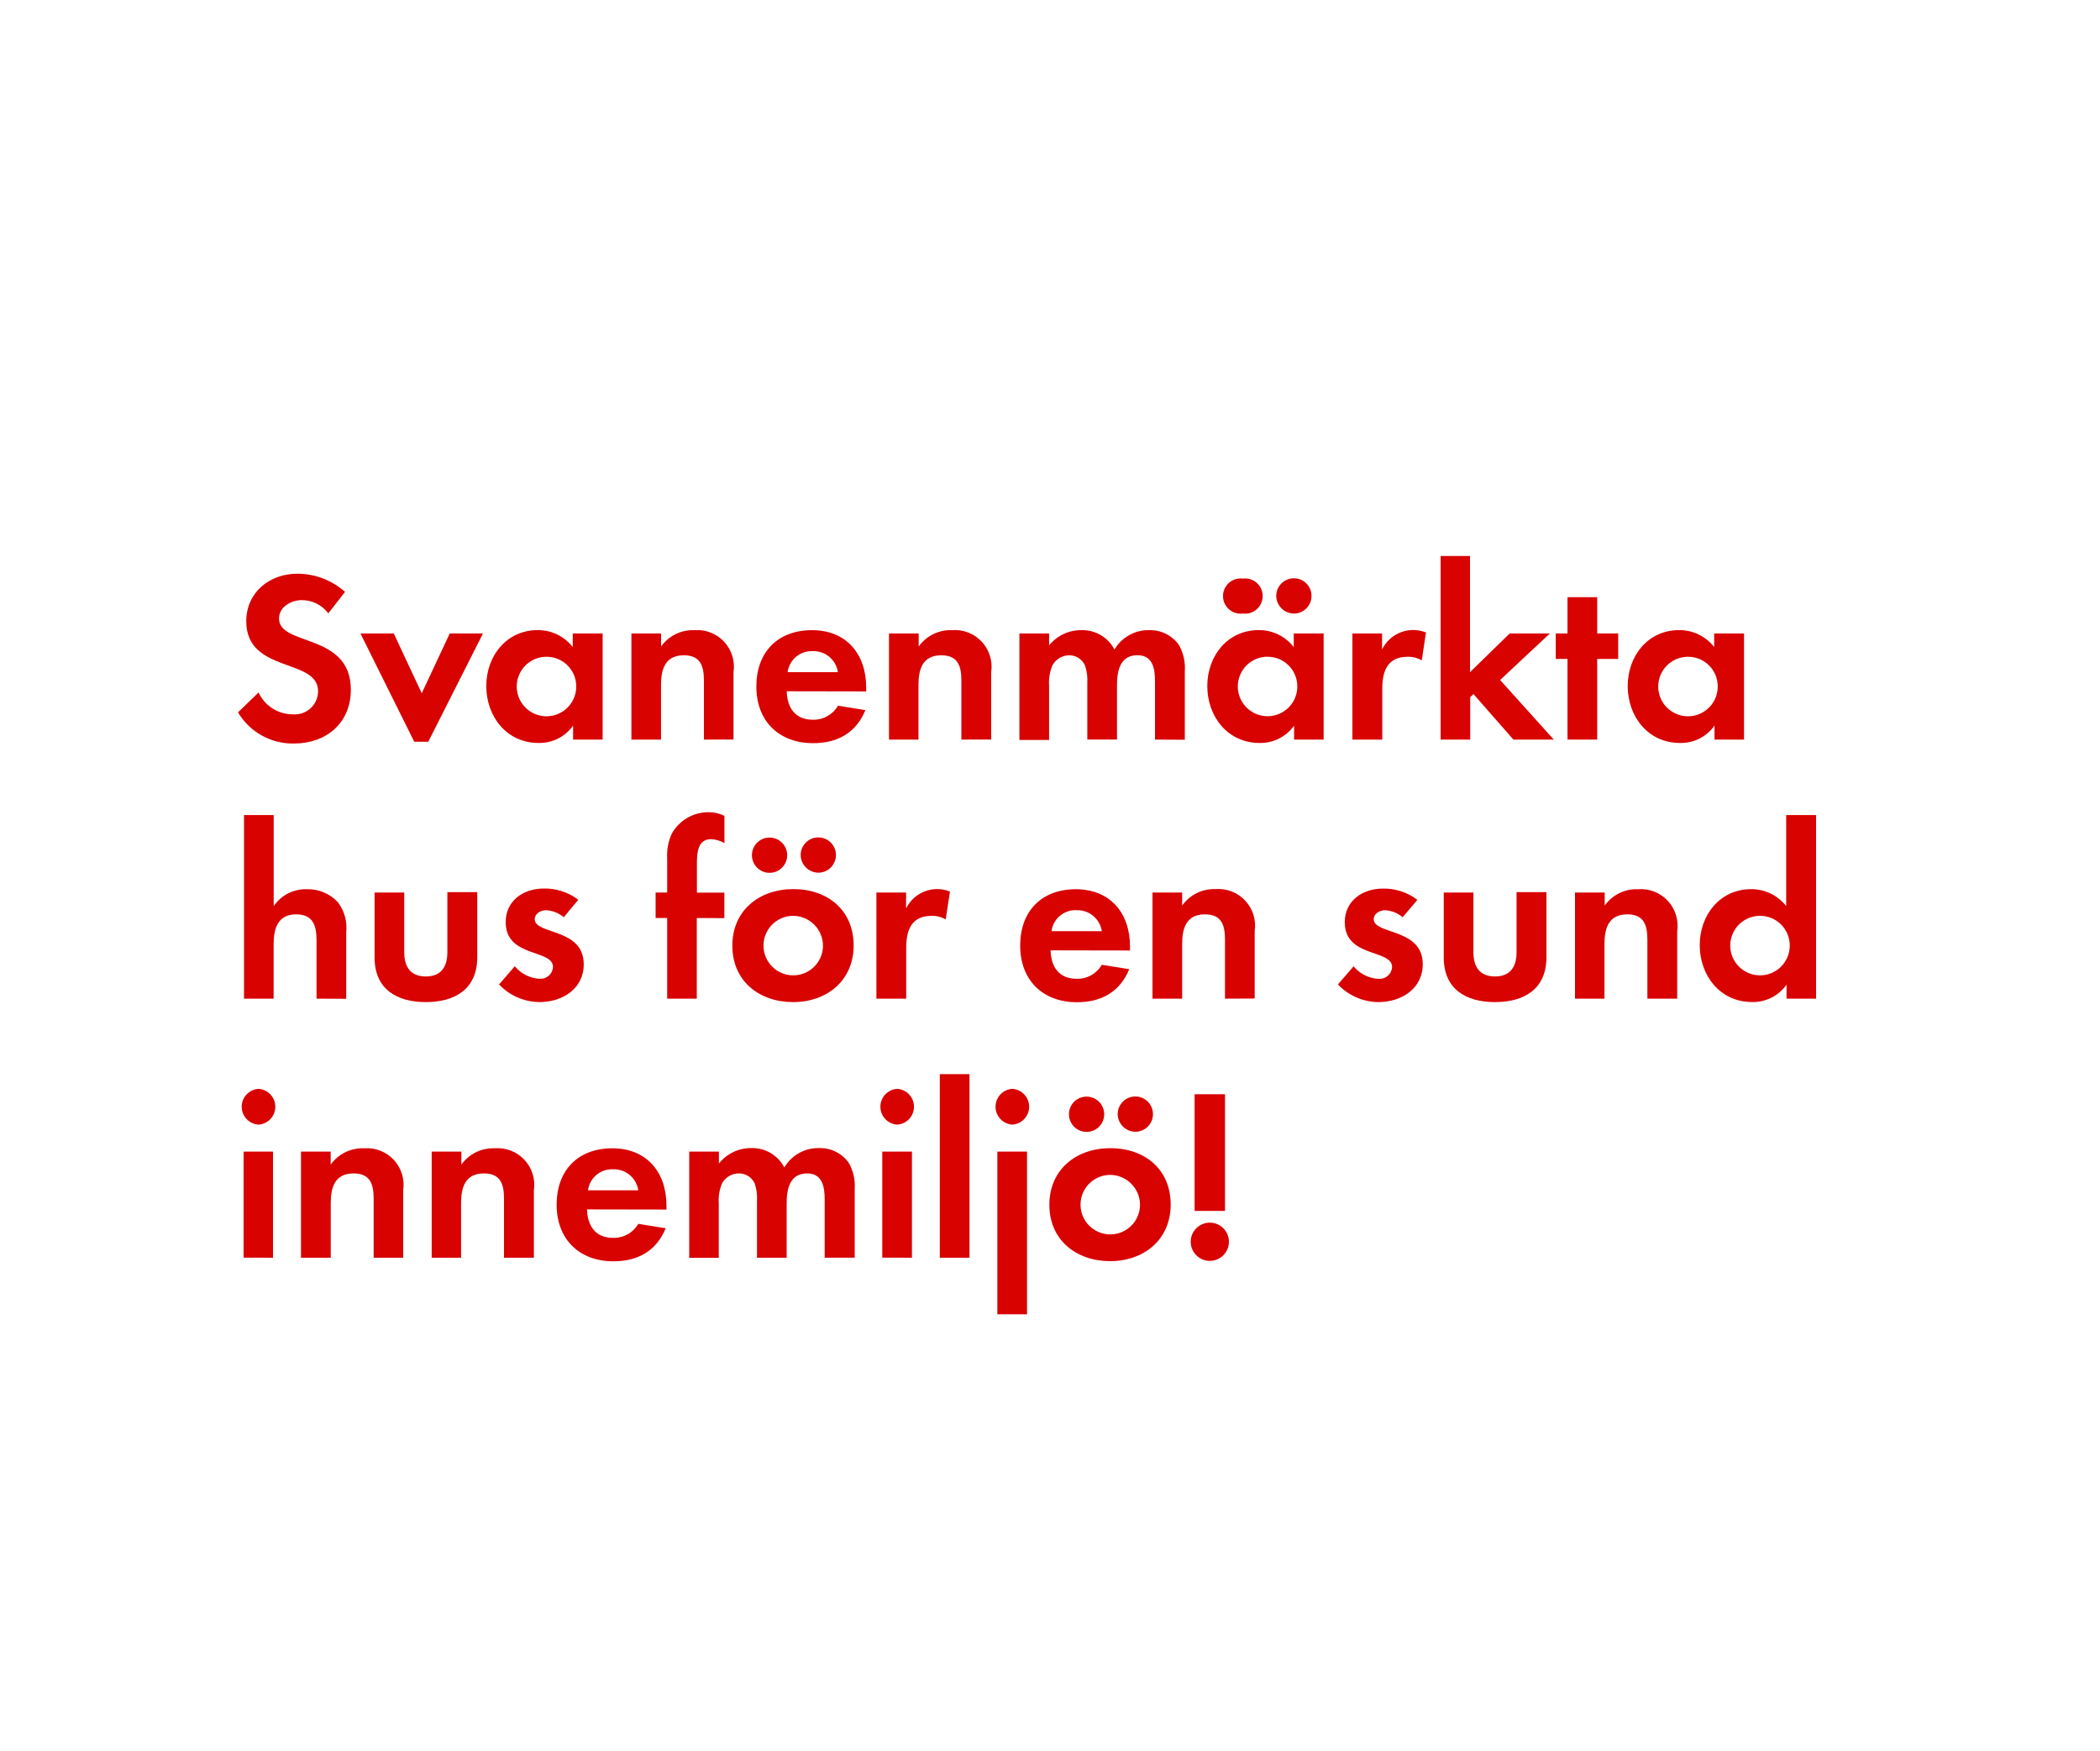
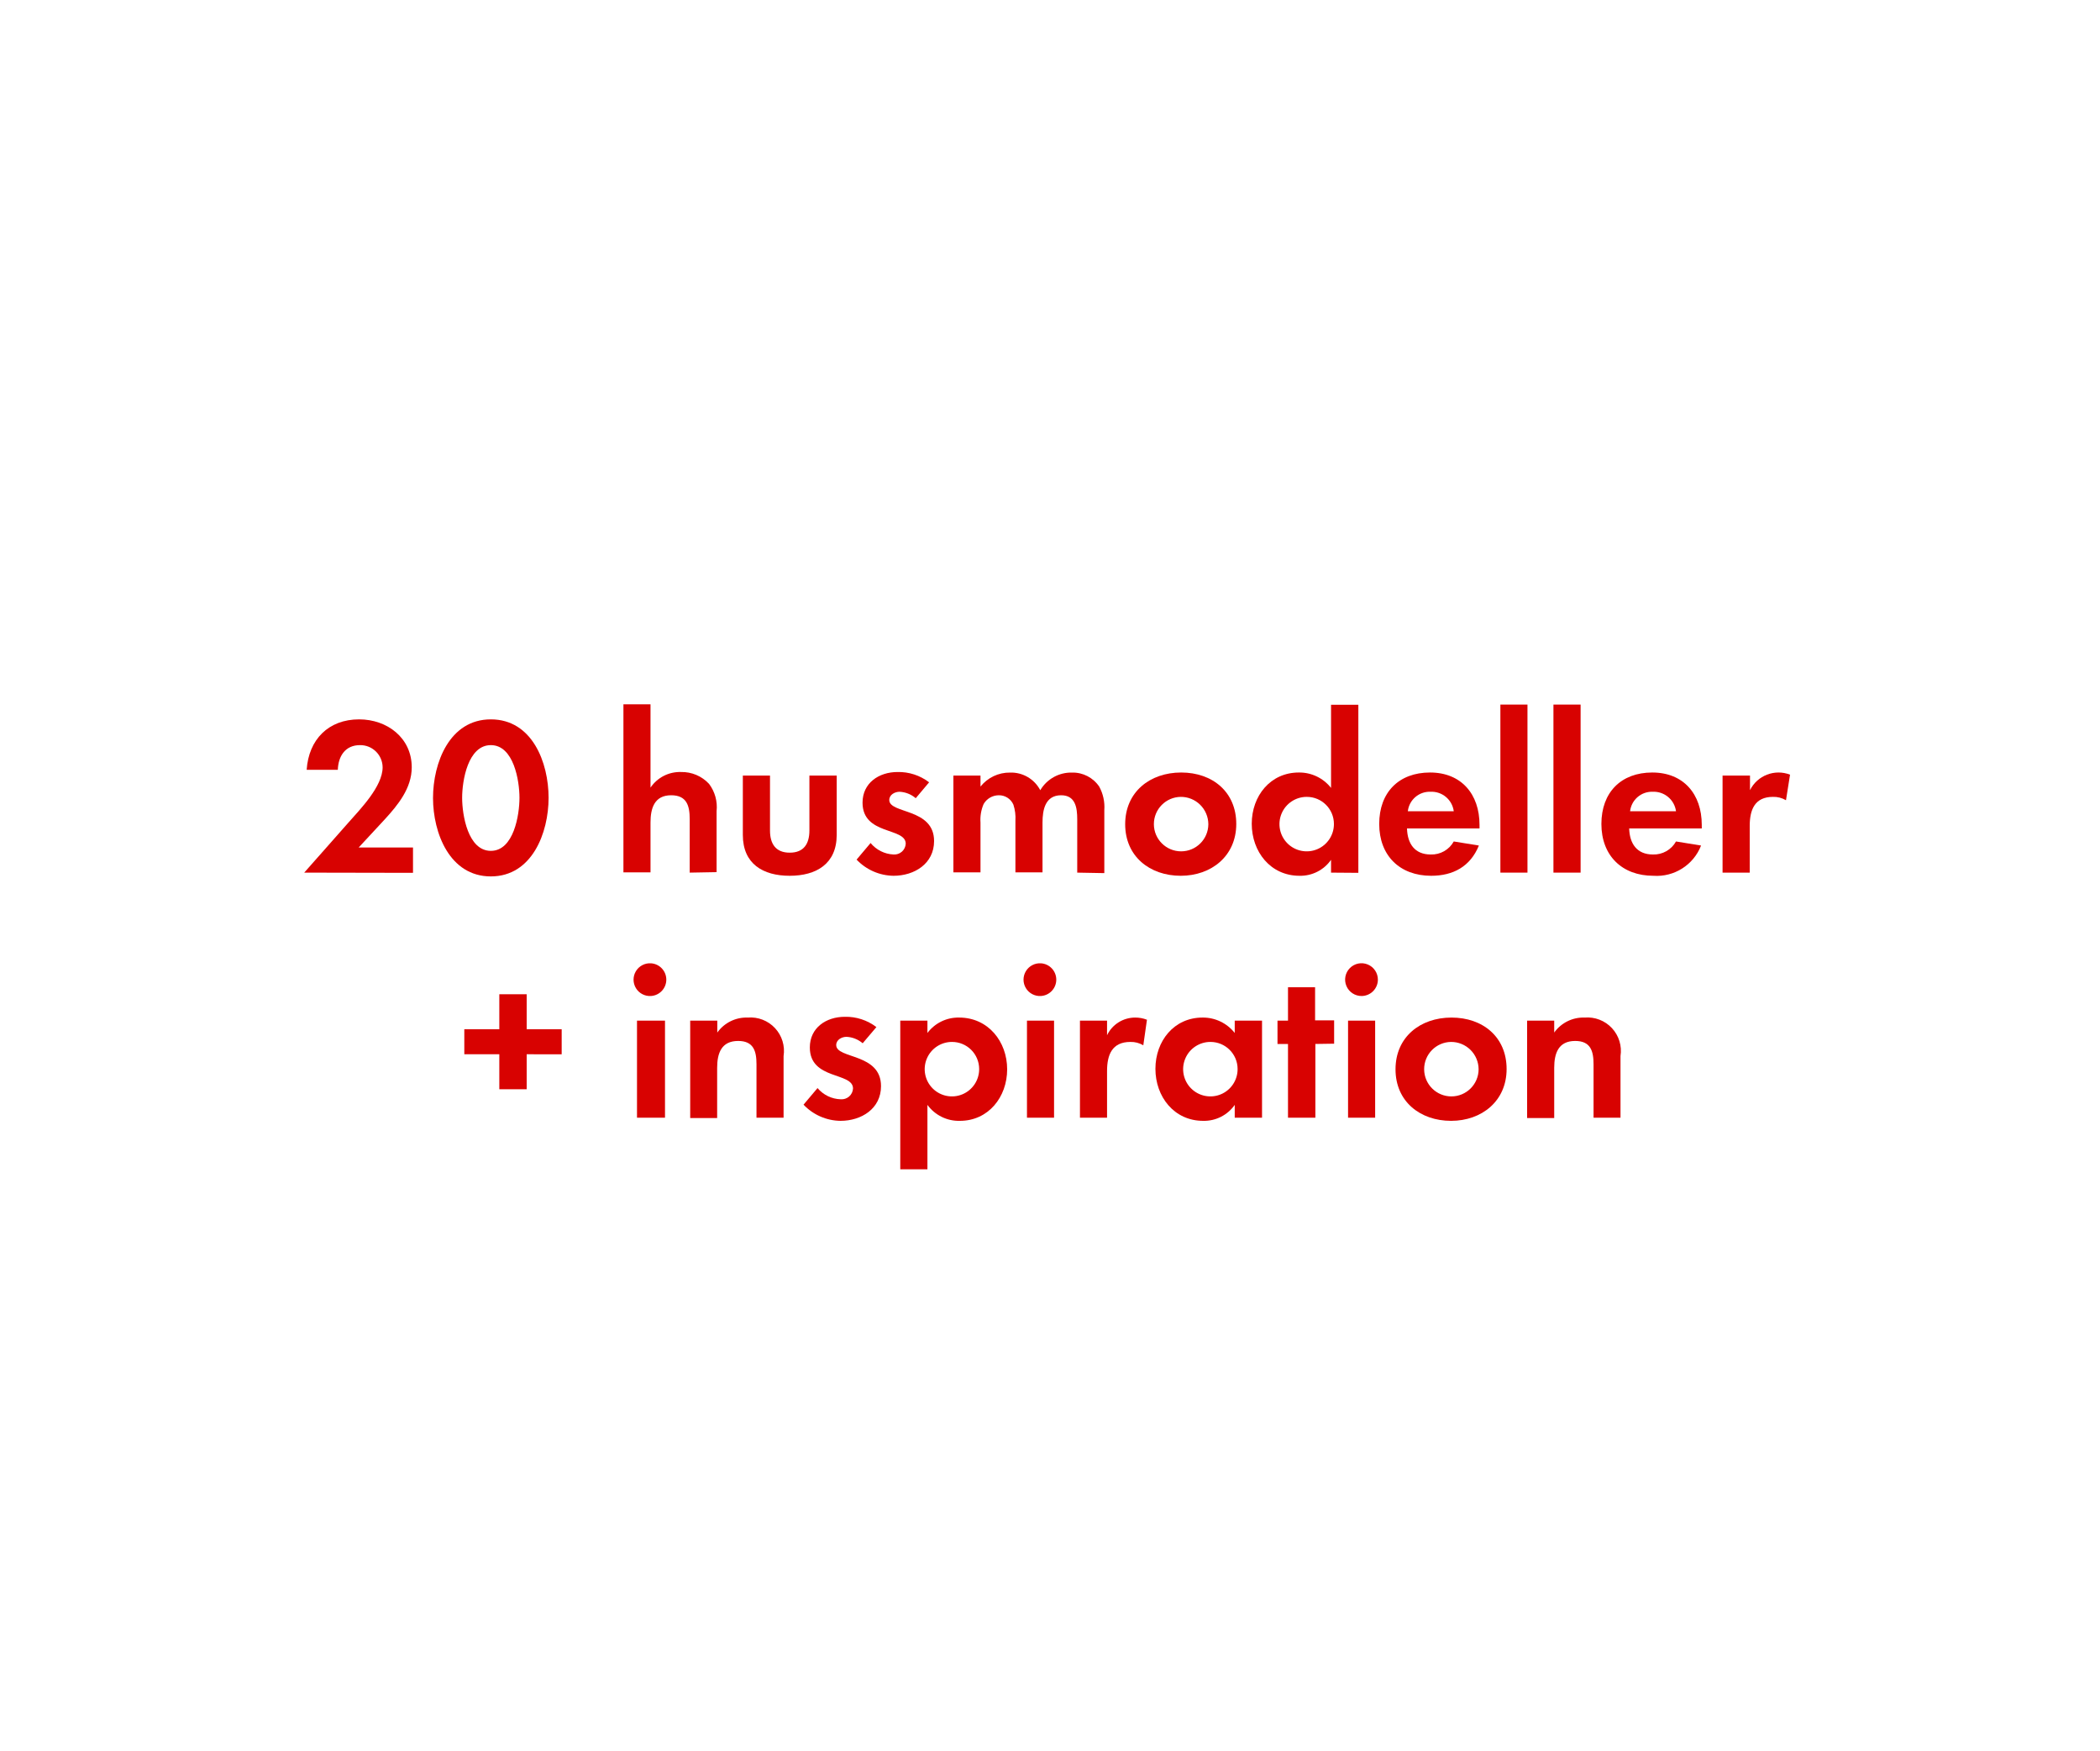
<svg xmlns="http://www.w3.org/2000/svg" id="Layer_1" data-name="Layer 1" viewBox="0 0 300 250">
  <defs>
    <style>.cls-1{fill:#d80201;}</style>
  </defs>
-   <path class="cls-1" d="M42,106.19a9.09,9.09,0,0,1-8-4.45l2.94-2.84a5.35,5.35,0,0,0,4.9,3.12,3.32,3.32,0,0,0,3.6-3.29c0-4.8-10.26-2.52-10.26-10,0-4.13,3.33-6.79,7.28-6.79a10.23,10.23,0,0,1,6.83,2.59L46.9,87.6a4.72,4.72,0,0,0-3.78-1.89c-1.5,0-3.26.94-3.26,2.63,0,4,10.26,2,10.26,10.15C50.13,103.25,46.62,106.19,42,106.19Z" />
-   <path class="cls-1" d="M61.18,105.94h-2L51.49,90.47h4.76l4,8.54,4-8.54H69Z" />
-   <path class="cls-1" d="M81.87,105.63v-2a5.86,5.86,0,0,1-4.94,2.48c-4.55,0-7.46-3.78-7.46-8.12s2.91-8,7.35-8a6.31,6.31,0,0,1,5,2.42V90.47h4.27v15.16ZM78.09,93.8A4.25,4.25,0,1,0,82.32,98,4.23,4.23,0,0,0,78.09,93.8Z" />
-   <path class="cls-1" d="M100.56,105.63v-8.4c0-2.07-.46-3.64-2.87-3.64-2.63,0-3.26,1.93-3.26,4.2v7.84H90.2V90.47h4.24v1.86A5.59,5.59,0,0,1,99.19,90a5.24,5.24,0,0,1,5.6,6v9.62Z" />
-   <path class="cls-1" d="M112.39,98.73c.07,2.34,1.19,4.06,3.71,4.06a4,4,0,0,0,3.61-2l3.92.63c-1.33,3.25-4,4.72-7.46,4.72-4.9,0-8.12-3.15-8.12-8.09S111.13,90,116,90s7.74,3.36,7.74,8.19v.56ZM116.06,93a3.44,3.44,0,0,0-3.54,3h7.18A3.51,3.51,0,0,0,116.06,93Z" />
-   <path class="cls-1" d="M137.34,105.63v-8.4c0-2.07-.46-3.64-2.87-3.64-2.63,0-3.26,1.93-3.26,4.2v7.84H127V90.47h4.24v1.86A5.59,5.59,0,0,1,136,90a5.24,5.24,0,0,1,5.6,6v9.62Z" />
-   <path class="cls-1" d="M165,105.63V97.33c0-1.79-.28-3.75-2.52-3.75-2.49,0-2.91,2.28-2.91,4.27v7.77h-4.24V97.58a6.74,6.74,0,0,0-.32-2.52,2.45,2.45,0,0,0-2.28-1.47A2.76,2.76,0,0,0,150.36,95a6.29,6.29,0,0,0-.49,2.91v7.77h-4.24V90.47h4.24v1.71A5.82,5.82,0,0,1,154.49,90a5.15,5.15,0,0,1,4.72,2.77,5.61,5.61,0,0,1,5-2.77,5,5,0,0,1,4.24,2.17,6.68,6.68,0,0,1,.81,3.68v9.8Z" />
-   <path class="cls-1" d="M184.87,105.63v-2a5.86,5.86,0,0,1-4.94,2.48c-4.55,0-7.46-3.78-7.46-8.12s2.91-8,7.35-8a6.31,6.31,0,0,1,5,2.42V90.47h4.27v15.16Zm-7.32-18a2.52,2.52,0,1,1,0-5,2.52,2.52,0,1,1,0,5Zm3.54,6.16A4.25,4.25,0,1,0,185.33,98,4.23,4.23,0,0,0,181.09,93.8Zm3.75-6.16a2.55,2.55,0,0,1-2.52-2.52,2.52,2.52,0,1,1,2.52,2.52Z" />
-   <path class="cls-1" d="M203.11,94.32a3.74,3.74,0,0,0-2-.52c-2.87,0-3.64,2-3.64,4.55v7.28H193.2V90.47h4.24v2.28a4.94,4.94,0,0,1,6.27-2.42Z" />
-   <path class="cls-1" d="M216.2,105.63l-5.71-6.51-.46.46v6.05H205.8V79.41H210V96l5.67-5.53h5.74l-7.11,6.65,7.67,8.51Z" />
-   <path class="cls-1" d="M228.17,94.11v11.52h-4.24V94.11h-1.68V90.47h1.68V85.29h4.24v5.18h3v3.64Z" />
-   <path class="cls-1" d="M244.93,105.63v-2a5.86,5.86,0,0,1-4.94,2.48c-4.55,0-7.46-3.78-7.46-8.12s2.91-8,7.35-8a6.31,6.31,0,0,1,5,2.42V90.47h4.27v15.16ZM241.15,93.8A4.25,4.25,0,1,0,245.39,98,4.23,4.23,0,0,0,241.15,93.8Z" />
-   <path class="cls-1" d="M45.22,142.63v-8.29c0-2.1-.46-3.75-2.91-3.75-2.62,0-3.22,2-3.22,4.27v7.77H34.86V116.41H39.1v13A5.52,5.52,0,0,1,43.86,127a5.79,5.79,0,0,1,4.41,1.86,6,6,0,0,1,1.19,4.27v9.52Z" />
-   <path class="cls-1" d="M60.83,143.12c-4.17,0-7.32-1.86-7.32-6.37v-9.28h4.24V136c0,2.06.88,3.46,3.08,3.46s3.08-1.4,3.08-3.46v-8.58h4.27v9.28C68.18,141.26,65,143.12,60.83,143.12Z" />
-   <path class="cls-1" d="M77.07,143.12a8.07,8.07,0,0,1-5.78-2.52L73.54,138a4.93,4.93,0,0,0,3.57,1.79A1.78,1.78,0,0,0,79,138.11c0-2.59-6.76-1.29-6.76-6.41,0-3.08,2.56-4.8,5.43-4.8a7.8,7.8,0,0,1,4.94,1.61L80.54,131A4.23,4.23,0,0,0,78,130c-.73,0-1.61.46-1.61,1.29,0,2.21,7,1.23,7,6.41C83.41,141.23,80.33,143.12,77.07,143.12Z" />
-   <path class="cls-1" d="M99.54,131.11v11.52H95.31V131.11H93.66v-3.64h1.65v-4.87A7.39,7.39,0,0,1,96,119a6,6,0,0,1,5.25-3,5,5,0,0,1,2.24.52v3.89a4.22,4.22,0,0,0-1.93-.56c-1.89,0-2,2-2,3.4v4.24h3.92v3.64Z" />
-   <path class="cls-1" d="M113.3,143.12c-4.83,0-8.68-3-8.68-8.05s3.85-8.09,8.72-8.09,8.61,3,8.61,8.05S118.09,143.12,113.3,143.12Zm-3.68-18.48a2.52,2.52,0,0,1,0-5,2.52,2.52,0,1,1,0,5Zm3.64,6.16a4.25,4.25,0,1,0,4.31,4.27A4.29,4.29,0,0,0,113.26,130.8Zm3.64-6.16a2.56,2.56,0,0,1-2.52-2.52,2.52,2.52,0,1,1,2.52,2.52Z" />
-   <path class="cls-1" d="M135.1,131.32a3.74,3.74,0,0,0-2-.52c-2.87,0-3.64,2-3.64,4.55v7.28H125.2V127.47h4.24v2.28a4.94,4.94,0,0,1,6.27-2.42Z" />
-   <path class="cls-1" d="M150.08,135.73c.07,2.34,1.19,4.06,3.71,4.06a4,4,0,0,0,3.61-2l3.92.63c-1.33,3.25-4,4.72-7.46,4.72-4.9,0-8.12-3.15-8.12-8.09s3.08-8.05,7.95-8.05,7.74,3.36,7.74,8.19v.56Zm3.68-5.74a3.44,3.44,0,0,0-3.54,3h7.18A3.51,3.51,0,0,0,153.76,130Z" />
-   <path class="cls-1" d="M175,142.63v-8.4c0-2.07-.46-3.64-2.87-3.64-2.62,0-3.25,1.93-3.25,4.2v7.84h-4.24V127.47h4.24v1.86a5.59,5.59,0,0,1,4.76-2.35,5.24,5.24,0,0,1,5.6,6v9.63Z" />
-   <path class="cls-1" d="M196.91,143.12a8.07,8.07,0,0,1-5.78-2.52l2.24-2.59a4.93,4.93,0,0,0,3.57,1.79,1.79,1.79,0,0,0,1.93-1.68c0-2.59-6.76-1.29-6.76-6.41,0-3.08,2.55-4.8,5.43-4.8a7.81,7.81,0,0,1,4.94,1.61l-2.1,2.48a4.23,4.23,0,0,0-2.52-1c-.74,0-1.61.46-1.61,1.29,0,2.21,7,1.23,7,6.41C203.25,141.23,200.17,143.12,196.91,143.12Z" />
-   <path class="cls-1" d="M213.57,143.12c-4.17,0-7.32-1.86-7.32-6.37v-9.28h4.24V136c0,2.06.88,3.46,3.08,3.46s3.08-1.4,3.08-3.46v-8.58h4.27v9.28C220.92,141.26,217.74,143.12,213.57,143.12Z" />
-   <path class="cls-1" d="M235.34,142.63v-8.4c0-2.07-.46-3.64-2.87-3.64-2.63,0-3.26,1.93-3.26,4.2v7.84H225V127.47h4.24v1.86A5.59,5.59,0,0,1,234,127a5.24,5.24,0,0,1,5.6,6v9.63Z" />
-   <path class="cls-1" d="M255.22,142.63v-2a5.86,5.86,0,0,1-4.94,2.48c-4.55,0-7.46-3.78-7.46-8.12s2.91-8,7.35-8a6.31,6.31,0,0,1,5,2.42v-13h4.27v26.22Zm-3.78-11.83a4.25,4.25,0,1,0,4.24,4.23A4.23,4.23,0,0,0,251.44,130.8Z" />
-   <path class="cls-1" d="M36.93,160.62a2.56,2.56,0,0,1,0-5.11,2.56,2.56,0,0,1,0,5.11Zm-2.13,19V164.47H39v15.16Z" />
-   <path class="cls-1" d="M53.38,179.63v-8.4c0-2.07-.46-3.64-2.87-3.64-2.63,0-3.26,1.93-3.26,4.2v7.84H43V164.47h4.24v1.86A5.59,5.59,0,0,1,52,164a5.24,5.24,0,0,1,5.6,6v9.63Z" />
-   <path class="cls-1" d="M72,179.63v-8.4c0-2.07-.46-3.64-2.87-3.64-2.63,0-3.26,1.93-3.26,4.2v7.84H61.67V164.47h4.24v1.86A5.59,5.59,0,0,1,70.67,164a5.24,5.24,0,0,1,5.6,6v9.63Z" />
-   <path class="cls-1" d="M83.86,172.73c.07,2.34,1.19,4.06,3.71,4.06a4,4,0,0,0,3.61-2l3.92.63c-1.33,3.25-4,4.72-7.46,4.72-4.9,0-8.12-3.15-8.12-8.09S82.6,164,87.47,164s7.74,3.36,7.74,8.19v.56ZM87.54,167A3.44,3.44,0,0,0,84,170h7.18A3.51,3.51,0,0,0,87.54,167Z" />
-   <path class="cls-1" d="M117.81,179.63v-8.29c0-1.79-.28-3.75-2.52-3.75-2.49,0-2.91,2.28-2.91,4.27v7.77h-4.24v-8.05a6.75,6.75,0,0,0-.31-2.52,2.45,2.45,0,0,0-2.28-1.47,2.76,2.76,0,0,0-2.38,1.37,6.29,6.29,0,0,0-.49,2.91v7.77H98.46V164.47h4.24v1.71a5.82,5.82,0,0,1,4.62-2.21,5.15,5.15,0,0,1,4.73,2.77,5.6,5.6,0,0,1,5-2.77,5,5,0,0,1,4.24,2.17,6.68,6.68,0,0,1,.81,3.68v9.8Z" />
-   <path class="cls-1" d="M128.17,160.62a2.56,2.56,0,0,1,0-5.11,2.56,2.56,0,0,1,0,5.11Zm-2.13,19V164.47h4.24v15.16Z" />
-   <path class="cls-1" d="M134.26,179.63V153.41h4.24v26.22Z" />
-   <path class="cls-1" d="M144.62,160.62a2.56,2.56,0,0,1,0-5.11,2.56,2.56,0,0,1,0,5.11Zm-2.14,27.09V164.47h4.24v23.24Z" />
-   <path class="cls-1" d="M158.59,180.12c-4.83,0-8.68-3-8.68-8.05s3.85-8.09,8.72-8.09,8.61,3,8.61,8.05S163.38,180.12,158.59,180.12Zm-3.68-18.48a2.52,2.52,0,0,1,0-5,2.52,2.52,0,1,1,0,5Zm3.64,6.16a4.25,4.25,0,1,0,4.31,4.27A4.29,4.29,0,0,0,158.55,167.8Zm3.64-6.16a2.56,2.56,0,0,1-2.52-2.52,2.52,2.52,0,1,1,2.52,2.52Z" />
-   <path class="cls-1" d="M172.83,180.08a2.73,2.73,0,1,1,2.73-2.73A2.73,2.73,0,0,1,172.83,180.08Zm-2.17-7.14V156.28H175v16.66Z" />
+   <path class="cls-1" d="M43.46,124.63l6.31-7.14c1.72-1.95,4.89-5.18,4.89-7.9a3.19,3.19,0,0,0-3.23-3.17c-2.11,0-3.1,1.57-3.17,3.52H43.81c.29-4.32,3.11-7.2,7.49-7.2,4,0,7.52,2.63,7.52,6.85,0,3-2,5.41-3.87,7.45l-3.71,4H59v3.62Z" />
+   <path class="cls-1" d="M70.12,125.17c-5.89,0-8.26-6.21-8.26-11.2s2.34-11.23,8.26-11.23,8.25,6.18,8.25,11.2S76,125.17,70.12,125.17Zm0-18.75c-3.27,0-4.1,5.06-4.1,7.52s.83,7.58,4.1,7.58,4.09-5.12,4.09-7.58S73.38,106.42,70.12,106.42Z" />
+   <path class="cls-1" d="M98.53,124.63V117c0-1.91-.41-3.42-2.65-3.42-2.4,0-2.95,1.86-2.95,3.9v7.11H89.06v-24h3.87v11.9a5.06,5.06,0,0,1,4.36-2.23,5.3,5.3,0,0,1,4,1.69,5.49,5.49,0,0,1,1.08,3.9v8.71Z" />
+   <path class="cls-1" d="M112.81,125.08c-3.81,0-6.69-1.7-6.69-5.83v-8.48H110v7.84c0,1.89.8,3.17,2.82,3.17s2.81-1.28,2.81-3.17v-7.84h3.9v8.48C119.52,123.38,116.61,125.08,112.81,125.08Z" />
+   <path class="cls-1" d="M127.65,125.08a7.39,7.39,0,0,1-5.28-2.31l2-2.37a4.51,4.51,0,0,0,3.27,1.64,1.63,1.63,0,0,0,1.75-1.54c0-2.37-6.17-1.18-6.17-5.86,0-2.81,2.33-4.38,5-4.38a7.16,7.16,0,0,1,4.51,1.47L130.82,114a3.86,3.86,0,0,0-2.3-.92c-.68,0-1.48.41-1.48,1.18,0,2,6.4,1.12,6.4,5.86C133.44,123.35,130.63,125.08,127.65,125.08Z" />
+   <path class="cls-1" d="M153.89,124.63V117c0-1.63-.25-3.42-2.3-3.42-2.27,0-2.66,2.08-2.66,3.9v7.11h-3.87v-7.36a6.15,6.15,0,0,0-.29-2.31,2.24,2.24,0,0,0-2.08-1.34,2.51,2.51,0,0,0-2.17,1.25,5.67,5.67,0,0,0-.45,2.65v7.11H136.2V110.77h3.87v1.57a5.31,5.31,0,0,1,4.22-2,4.7,4.7,0,0,1,4.32,2.52,5.13,5.13,0,0,1,4.55-2.52,4.56,4.56,0,0,1,3.87,2,6.1,6.1,0,0,1,.73,3.36v9Z" />
+   <path class="cls-1" d="M168.68,125.08c-4.42,0-7.94-2.76-7.94-7.36s3.52-7.39,8-7.39,7.87,2.78,7.87,7.35S173.06,125.08,168.68,125.08Zm0-11.27a3.89,3.89,0,1,0,3.94,3.91A3.92,3.92,0,0,0,168.64,113.81Z" />
+   <path class="cls-1" d="M190.15,124.63V122.8a5.35,5.35,0,0,1-4.51,2.28c-4.16,0-6.82-3.46-6.82-7.43s2.66-7.32,6.72-7.32a5.77,5.77,0,0,1,4.61,2.2V100.66h3.9v24Zm-3.46-10.82a3.89,3.89,0,1,0,3.87,3.87A3.87,3.87,0,0,0,186.69,113.81Z" />
+   <path class="cls-1" d="M201,118.32c.06,2.15,1.08,3.72,3.39,3.72a3.62,3.62,0,0,0,3.29-1.86l3.59.58c-1.22,3-3.68,4.32-6.82,4.32-4.48,0-7.42-2.88-7.42-7.4s2.81-7.35,7.26-7.35,7.07,3.07,7.07,7.48v.51Zm3.36-5.24a3.14,3.14,0,0,0-3.24,2.78h6.56A3.2,3.2,0,0,0,204.36,113.08Z" />
+   <path class="cls-1" d="M214.34,124.63v-24h3.87v24Z" />
+   <path class="cls-1" d="M221.92,124.63v-24h3.88v24Z" />
+   <path class="cls-1" d="M232.74,118.32c.06,2.15,1.09,3.72,3.39,3.72a3.64,3.64,0,0,0,3.3-1.86l3.58.58a6.8,6.8,0,0,1-6.81,4.32c-4.48,0-7.43-2.88-7.43-7.4s2.82-7.35,7.27-7.35,7.07,3.07,7.07,7.48v.51Zm3.36-5.24a3.14,3.14,0,0,0-3.23,2.78h6.56A3.22,3.22,0,0,0,236.1,113.08Z" />
+   <path class="cls-1" d="M255.14,114.29a3.45,3.45,0,0,0-1.86-.48c-2.62,0-3.32,1.86-3.32,4.16v6.66h-3.88V110.77H250v2.08a4.55,4.55,0,0,1,5.72-2.21Z" />
+   <path class="cls-1" d="M75.24,150.57v5H71.33v-5h-5V147h5v-5h3.91v5h5v3.58Z" />
+   <path class="cls-1" d="M93,142.25a2.34,2.34,0,1,1,0-4.67,2.34,2.34,0,0,1,0,4.67Zm-2,17.38V145.77H95v13.86Z" />
+   <path class="cls-1" d="M108.07,159.63V152c0-1.89-.42-3.33-2.62-3.33-2.4,0-3,1.76-3,3.84v7.17H98.6V145.77h3.87v1.7a5.12,5.12,0,0,1,4.35-2.14,4.78,4.78,0,0,1,5.12,5.5v8.8Z" />
+   <path class="cls-1" d="M120.07,160.08a7.39,7.39,0,0,1-5.28-2.31l2-2.37A4.49,4.49,0,0,0,120.1,157a1.63,1.63,0,0,0,1.76-1.54c0-2.37-6.17-1.18-6.17-5.86,0-2.81,2.33-4.38,5-4.38a7.16,7.16,0,0,1,4.51,1.47L123.24,149a3.86,3.86,0,0,0-2.31-.92c-.67,0-1.47.41-1.47,1.18,0,2,6.4,1.12,6.4,5.86C125.86,158.35,123.05,160.08,120.07,160.08Z" />
+   <path class="cls-1" d="M137.13,160.08a5.54,5.54,0,0,1-4.64-2.28V167h-3.88V145.77h3.88v1.76a5.52,5.52,0,0,1,4.54-2.2c4.13,0,6.85,3.42,6.85,7.39S141.19,160.08,137.13,160.08ZM136,148.81a3.89,3.89,0,1,0,3.88,3.87A3.87,3.87,0,0,0,136,148.81Z" />
+   <path class="cls-1" d="M148.71,142.25a2.34,2.34,0,1,1,0-4.67,2.34,2.34,0,0,1,0,4.67Zm-2,17.38V145.77h3.87v13.86Z" />
+   <path class="cls-1" d="M163.33,149.29a3.44,3.44,0,0,0-1.85-.48c-2.63,0-3.33,1.86-3.33,4.16v6.66h-3.87V145.77h3.87v2.08a4.45,4.45,0,0,1,4-2.52,4.53,4.53,0,0,1,1.7.31Z" />
+   <path class="cls-1" d="M176.39,159.63V157.8a5.35,5.35,0,0,1-4.51,2.28c-4.16,0-6.82-3.46-6.82-7.43s2.66-7.32,6.72-7.32a5.77,5.77,0,0,1,4.61,2.2v-1.76h3.9v13.86Zm-3.46-10.82a3.89,3.89,0,1,0,3.87,3.87A3.87,3.87,0,0,0,172.93,148.81Z" />
+   <path class="cls-1" d="M187.91,149.1v10.53H184V149.1H182.5v-3.33H184V141h3.87v4.73h2.72v3.33Z" />
+   <path class="cls-1" d="M194.53,142.25a2.34,2.34,0,1,1,2.31-2.33A2.34,2.34,0,0,1,194.53,142.25Zm-1.95,17.38V145.77h3.87v13.86Z" />
+   <path class="cls-1" d="M207.3,160.08c-4.42,0-7.94-2.76-7.94-7.36s3.52-7.39,8-7.39,7.87,2.78,7.87,7.35S211.68,160.08,207.3,160.08Zm0-11.27a3.89,3.89,0,1,0,3.93,3.91A3.92,3.92,0,0,0,207.27,148.81Z" />
+   <path class="cls-1" d="M227.65,159.63V152c0-1.89-.42-3.33-2.62-3.33-2.4,0-3,1.76-3,3.84v7.17h-3.87V145.77h3.87v1.7a5.12,5.12,0,0,1,4.35-2.14,4.78,4.78,0,0,1,5.12,5.5v8.8Z" />
</svg>
